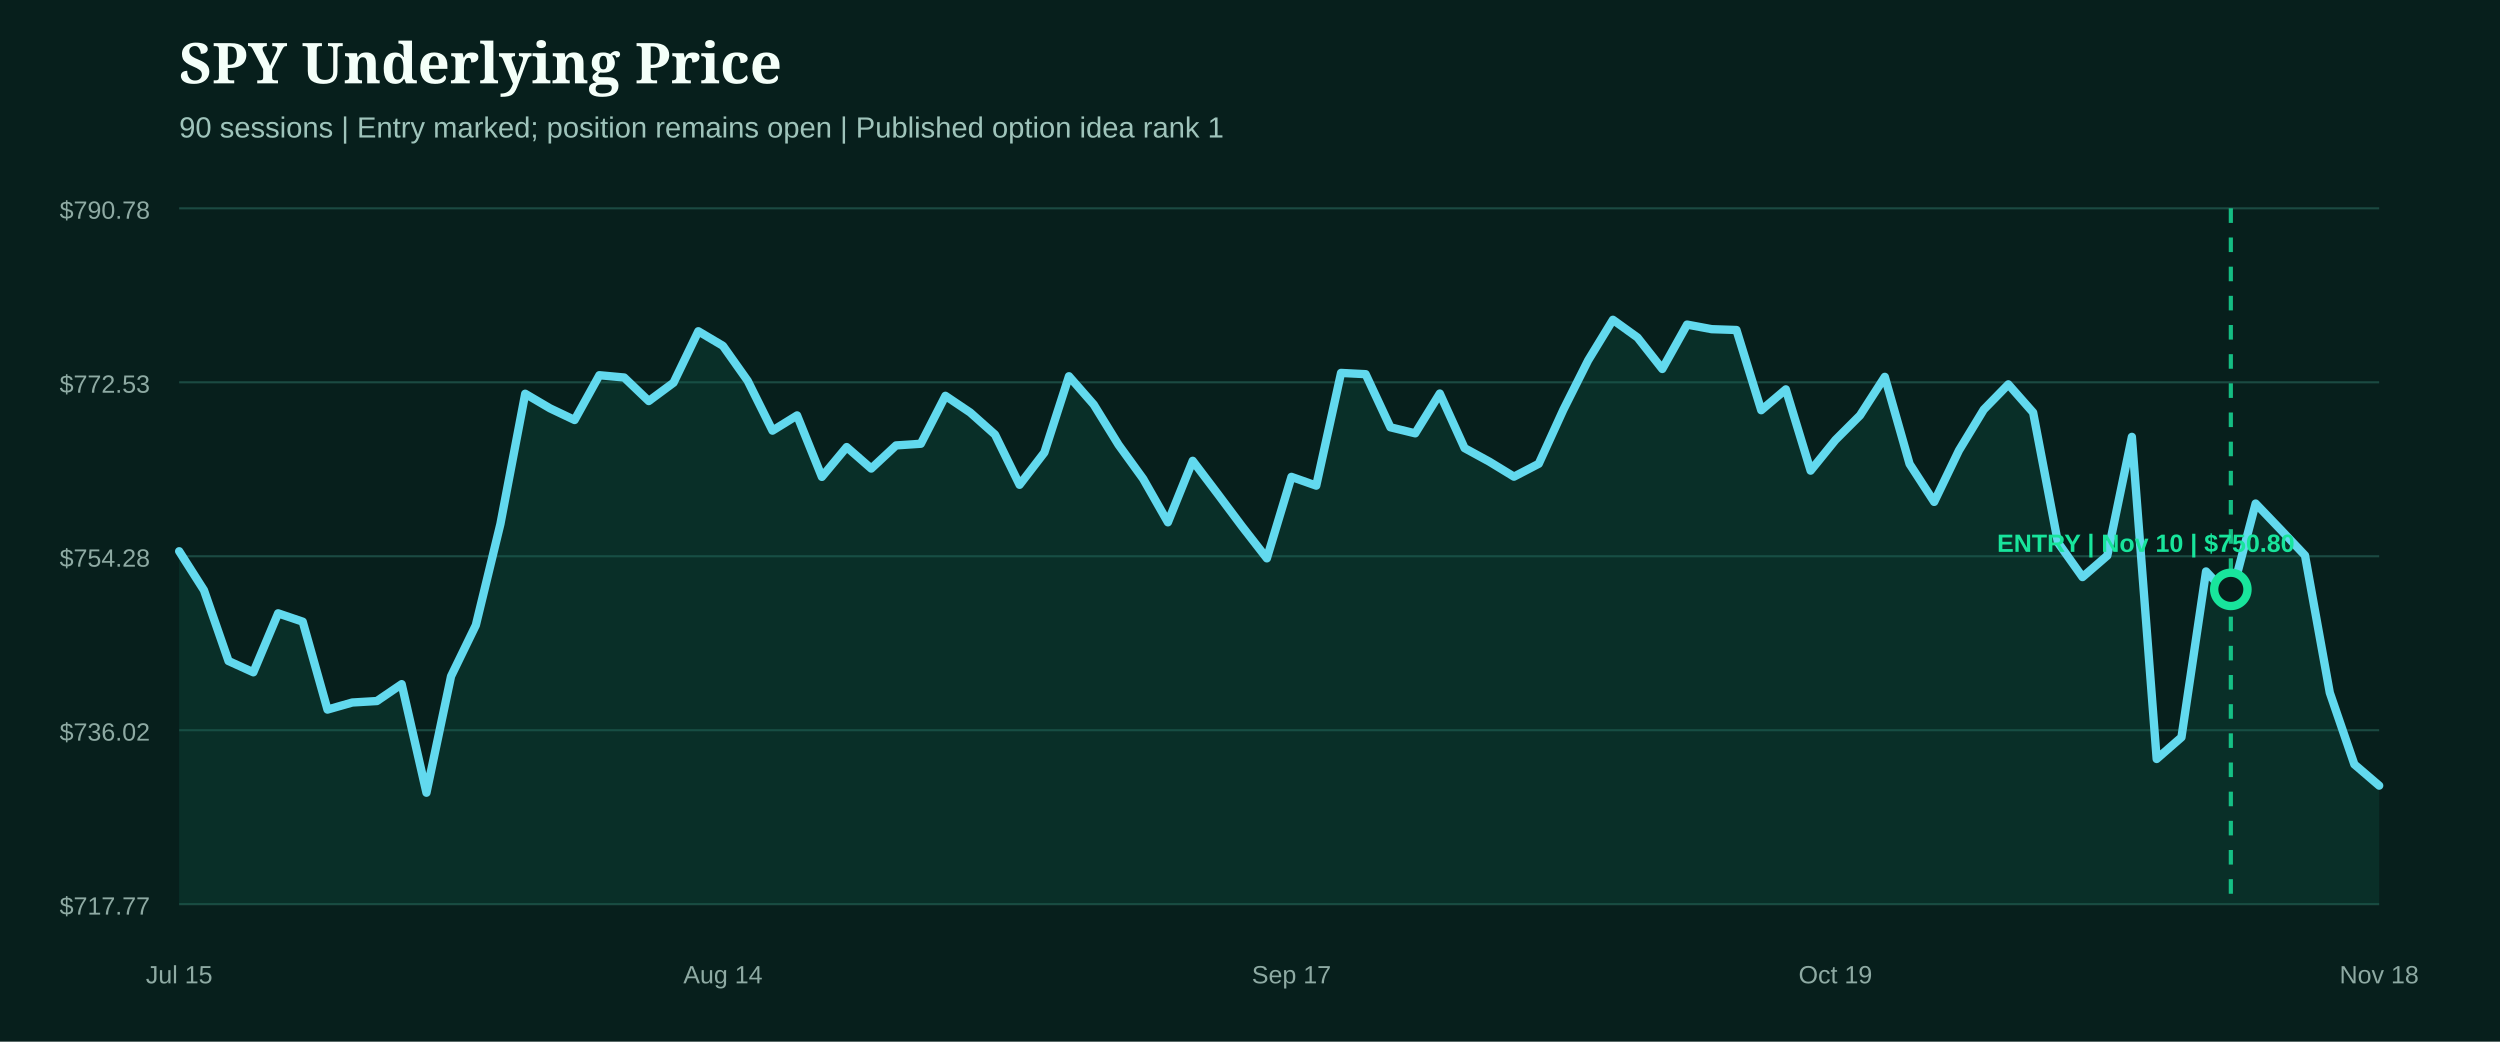
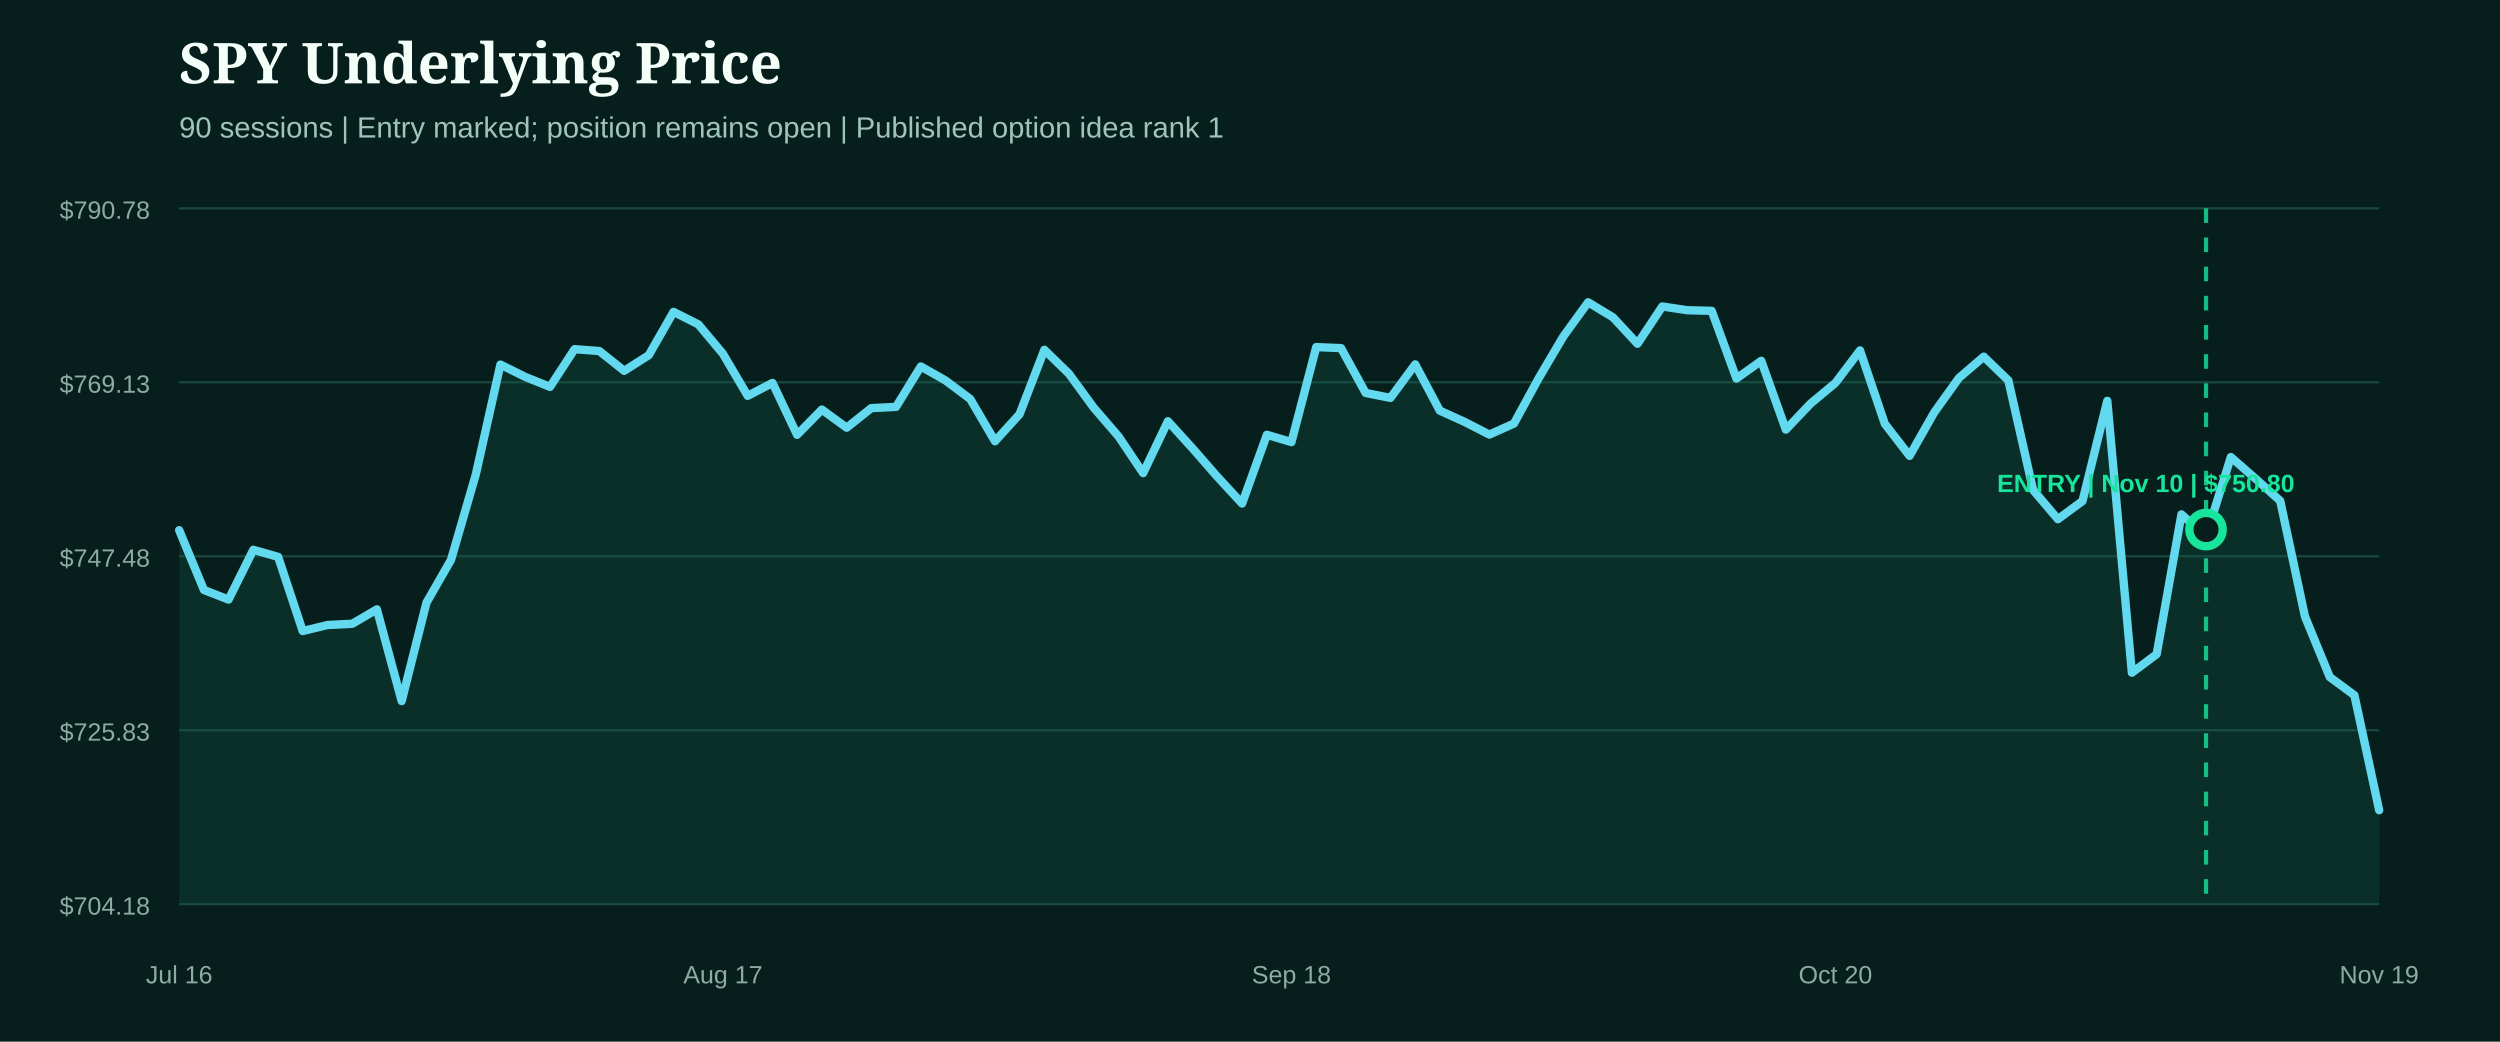
<svg xmlns="http://www.w3.org/2000/svg" width="1200" height="500" viewBox="0 0 1200 500" role="img" aria-label="SPY underlying price from entry">
  <rect width="1200" height="500" fill="#071f1c" />
  <style>.head{fill:#f4fff9;font:800 27px Georgia,serif}.sub{fill:#9fc4bb;font:14px Arial,sans-serif}.axis{fill:#8eaaa3;font:12px Arial,sans-serif}.marker{font:800 12px Arial,sans-serif}</style>
  <text x="86" y="40" class="head">SPY Underlying Price</text>
  <text x="86" y="66" class="sub">90 sessions | Entry marked; position remains open | Published option idea rank 1</text>
  <line x1="86" x2="1142" y1="100.0" y2="100.0" stroke="#1b4a42" stroke-width="1" />
  <text x="72" y="105.0" text-anchor="end" class="axis">$790.78</text>
  <line x1="86" x2="1142" y1="183.5" y2="183.5" stroke="#1b4a42" stroke-width="1" />
-   <text x="72" y="188.5" text-anchor="end" class="axis">$772.53</text>
+   <text x="72" y="188.5" text-anchor="end" class="axis">$769.13</text>
  <line x1="86" x2="1142" y1="267.0" y2="267.0" stroke="#1b4a42" stroke-width="1" />
-   <text x="72" y="272.0" text-anchor="end" class="axis">$754.28</text>
+   <text x="72" y="272.0" text-anchor="end" class="axis">$747.48</text>
  <line x1="86" x2="1142" y1="350.5" y2="350.5" stroke="#1b4a42" stroke-width="1" />
-   <text x="72" y="355.5" text-anchor="end" class="axis">$736.02</text>
+   <text x="72" y="355.5" text-anchor="end" class="axis">$725.83</text>
  <line x1="86" x2="1142" y1="434.0" y2="434.0" stroke="#1b4a42" stroke-width="1" />
-   <text x="72" y="439.0" text-anchor="end" class="axis">$717.77</text>
-   <path d="M86.0,264.6 L97.9,283.3 L109.7,317.3 L121.6,322.7 L133.5,294.4 L145.3,298.4 L157.2,340.6 L169.1,337.2 L180.9,336.5 L192.8,328.4 L204.7,380.5 L216.5,324.6 L228.4,300.1 L240.2,251.5 L252.1,189.0 L264.0,196.0 L275.8,201.6 L287.7,180.1 L299.6,181.2 L311.4,192.5 L323.3,183.7 L335.2,159.0 L347.0,166.0 L358.9,182.8 L370.8,206.7 L382.6,199.4 L394.5,228.9 L406.4,214.6 L418.2,224.9 L430.1,213.8 L442.0,213.0 L453.8,190.0 L465.7,198.0 L477.6,208.6 L489.4,232.7 L501.3,217.2 L513.1,180.6 L525.0,194.2 L536.9,213.5 L548.7,229.8 L560.6,250.7 L572.5,221.2 L584.3,236.8 L596.2,252.7 L608.1,268.0 L619.9,228.9 L631.8,233.1 L643.7,179.0 L655.5,179.6 L667.4,205.1 L679.3,208.0 L691.1,188.9 L703.0,215.1 L714.9,221.6 L726.7,228.8 L738.6,222.6 L750.4,196.7 L762.3,173.0 L774.2,153.5 L786.0,162.0 L797.9,177.1 L809.8,155.8 L821.6,158.0 L833.5,158.4 L845.4,196.9 L857.2,186.9 L869.1,225.9 L881.0,211.2 L892.8,199.4 L904.7,180.9 L916.6,222.7 L928.4,240.9 L940.3,216.2 L952.2,196.6 L964.0,184.5 L975.9,198.0 L987.8,260.4 L999.6,277.0 L1011.5,266.7 L1023.3,209.7 L1035.2,364.3 L1047.1,353.9 L1058.9,274.3 L1070.8,286.9 L1082.7,241.7 L1094.5,254.0 L1106.4,266.6 L1118.3,332.5 L1130.1,366.9 L1142.0,377.1 L1142.0,434.0 L86.0,434.0 Z" fill="#0f5949" opacity="0.28" />
-   <path d="M86.0,264.6 L97.9,283.3 L109.7,317.3 L121.6,322.7 L133.5,294.4 L145.3,298.4 L157.2,340.6 L169.1,337.2 L180.9,336.5 L192.8,328.4 L204.7,380.5 L216.5,324.6 L228.4,300.1 L240.2,251.5 L252.1,189.0 L264.0,196.0 L275.8,201.6 L287.7,180.1 L299.6,181.2 L311.4,192.5 L323.3,183.7 L335.2,159.0 L347.0,166.0 L358.9,182.8 L370.8,206.7 L382.6,199.4 L394.5,228.9 L406.4,214.6 L418.2,224.9 L430.1,213.8 L442.0,213.0 L453.8,190.0 L465.7,198.0 L477.6,208.6 L489.4,232.7 L501.3,217.2 L513.1,180.6 L525.0,194.2 L536.9,213.5 L548.7,229.8 L560.6,250.7 L572.5,221.2 L584.3,236.8 L596.2,252.7 L608.1,268.0 L619.9,228.9 L631.8,233.1 L643.7,179.0 L655.5,179.6 L667.4,205.1 L679.3,208.0 L691.1,188.9 L703.0,215.1 L714.9,221.6 L726.7,228.8 L738.6,222.6 L750.4,196.7 L762.3,173.0 L774.2,153.5 L786.0,162.0 L797.9,177.1 L809.8,155.8 L821.6,158.0 L833.5,158.4 L845.4,196.9 L857.2,186.9 L869.1,225.9 L881.0,211.2 L892.8,199.4 L904.7,180.9 L916.6,222.7 L928.4,240.9 L940.3,216.2 L952.2,196.6 L964.0,184.5 L975.9,198.0 L987.8,260.4 L999.6,277.0 L1011.5,266.7 L1023.3,209.7 L1035.2,364.3 L1047.1,353.9 L1058.9,274.3 L1070.8,286.9 L1082.7,241.7 L1094.5,254.0 L1106.4,266.6 L1118.3,332.5 L1130.1,366.9 L1142.0,377.1" fill="none" stroke="#62d9ee" stroke-width="4" stroke-linecap="round" stroke-linejoin="round" />
+   <text x="72" y="439.0" text-anchor="end" class="axis">$704.18</text>
+   <path d="M86.0,254.5 L97.9,283.2 L109.7,287.8 L121.6,263.9 L133.5,267.3 L145.3,302.9 L157.2,300.0 L169.1,299.4 L180.9,292.5 L192.8,336.5 L204.7,289.3 L216.5,268.7 L228.4,227.7 L240.2,175.0 L252.1,180.9 L264.0,185.7 L275.8,167.6 L287.7,168.5 L299.6,178.0 L311.4,170.5 L323.3,149.7 L335.2,155.7 L347.0,169.8 L358.9,190.0 L370.8,183.8 L382.6,208.7 L394.5,196.6 L406.4,205.3 L418.2,195.9 L430.1,195.3 L442.0,175.9 L453.8,182.6 L465.7,191.5 L477.6,211.8 L489.4,198.8 L501.3,167.9 L513.1,179.4 L525.0,195.7 L536.9,209.5 L548.7,227.1 L560.6,202.2 L572.5,215.3 L584.3,228.8 L596.2,241.7 L608.1,208.7 L619.9,212.2 L631.8,166.6 L643.7,167.1 L655.5,188.6 L667.4,191.0 L679.3,174.9 L691.1,197.1 L703.0,202.5 L714.9,208.6 L726.7,203.3 L738.6,181.5 L750.4,161.5 L762.3,145.1 L774.2,152.3 L786.0,165.0 L797.9,147.1 L809.8,148.9 L821.6,149.2 L833.5,181.7 L845.4,173.2 L857.2,206.2 L869.1,193.7 L881.0,183.8 L892.8,168.2 L904.7,203.4 L916.6,218.8 L928.4,198.0 L940.3,181.4 L952.2,171.2 L964.0,182.6 L975.9,235.2 L987.8,249.2 L999.6,240.5 L1011.5,192.4 L1023.3,322.9 L1035.2,314.0 L1047.1,246.9 L1058.9,257.6 L1070.8,219.4 L1082.7,229.8 L1094.5,240.4 L1106.4,296.0 L1118.3,325.0 L1130.1,333.7 L1142.0,388.9 L1142.0,434.0 L86.0,434.0 Z" fill="#0f5949" opacity="0.28" />
+   <path d="M86.0,254.5 L97.9,283.2 L109.7,287.8 L121.6,263.9 L133.5,267.3 L145.3,302.9 L157.2,300.0 L169.1,299.4 L180.9,292.5 L192.8,336.5 L204.7,289.3 L216.5,268.7 L228.4,227.7 L240.2,175.0 L252.1,180.9 L264.0,185.7 L275.8,167.6 L287.7,168.5 L299.6,178.0 L311.4,170.5 L323.3,149.7 L335.2,155.7 L347.0,169.8 L358.9,190.0 L370.8,183.8 L382.6,208.7 L394.5,196.6 L406.4,205.3 L418.2,195.9 L430.1,195.3 L442.0,175.9 L453.8,182.6 L465.7,191.5 L477.6,211.8 L489.4,198.8 L501.3,167.9 L513.1,179.4 L525.0,195.7 L536.9,209.5 L548.7,227.1 L560.6,202.2 L572.5,215.3 L584.3,228.8 L596.2,241.7 L608.1,208.7 L619.9,212.2 L631.8,166.6 L643.7,167.1 L655.5,188.6 L667.4,191.0 L679.3,174.9 L691.1,197.1 L703.0,202.5 L714.9,208.6 L726.7,203.3 L738.6,181.5 L750.4,161.5 L762.3,145.1 L774.2,152.3 L786.0,165.0 L797.9,147.1 L809.8,148.9 L821.6,149.2 L833.5,181.7 L845.4,173.2 L857.2,206.2 L869.1,193.7 L881.0,183.8 L892.8,168.2 L904.7,203.4 L916.6,218.8 L928.4,198.0 L940.3,181.4 L952.2,171.2 L964.0,182.6 L975.9,235.2 L987.8,249.2 L999.6,240.5 L1011.5,192.4 L1023.3,322.9 L1035.2,314.0 L1047.1,246.9 L1058.9,257.6 L1070.8,219.4 L1082.7,229.8 L1094.5,240.4 L1106.4,296.0 L1118.3,325.0 L1130.1,333.7 L1142.0,388.9" fill="none" stroke="#62d9ee" stroke-width="4" stroke-linecap="round" stroke-linejoin="round" />
  <g>
-     <line x1="1070.8" x2="1070.8" y1="100" y2="434" stroke="#18e59c" stroke-width="2" stroke-dasharray="7 7" opacity="0.8" />
-     <circle cx="1070.8" cy="282.9" r="8" fill="#071f1c" stroke="#18e59c" stroke-width="4" />
-     <text x="1030.0" y="264.9" text-anchor="middle" class="marker" fill="#18e59c">ENTRY | Nov 10 | $750.80</text>
+     <line x1="1058.9" x2="1058.9" y1="100" y2="434" stroke="#18e59c" stroke-width="2" stroke-dasharray="7 7" opacity="0.8" />
+     <circle cx="1058.9" cy="254.2" r="8" fill="#071f1c" stroke="#18e59c" stroke-width="4" />
+     <text x="1030.0" y="236.2" text-anchor="middle" class="marker" fill="#18e59c">ENTRY | Nov 10 | $750.80</text>
  </g>
-   <text x="86.0" y="472" text-anchor="middle" class="axis">Jul 15</text>
-   <text x="347.0" y="472" text-anchor="middle" class="axis">Aug 14</text>
-   <text x="619.9" y="472" text-anchor="middle" class="axis">Sep 17</text>
-   <text x="881.0" y="472" text-anchor="middle" class="axis">Oct 19</text>
-   <text x="1142.0" y="472" text-anchor="middle" class="axis">Nov 18</text>
+   <text x="86.0" y="472" text-anchor="middle" class="axis">Jul 16</text>
+   <text x="347.0" y="472" text-anchor="middle" class="axis">Aug 17</text>
+   <text x="619.9" y="472" text-anchor="middle" class="axis">Sep 18</text>
+   <text x="881.0" y="472" text-anchor="middle" class="axis">Oct 20</text>
+   <text x="1142.0" y="472" text-anchor="middle" class="axis">Nov 19</text>
</svg>
